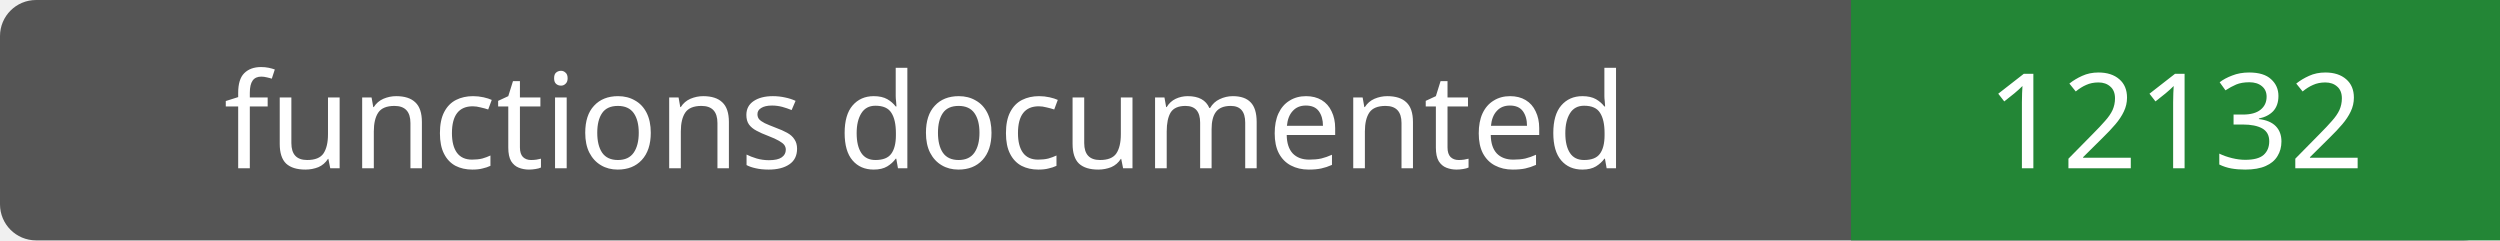
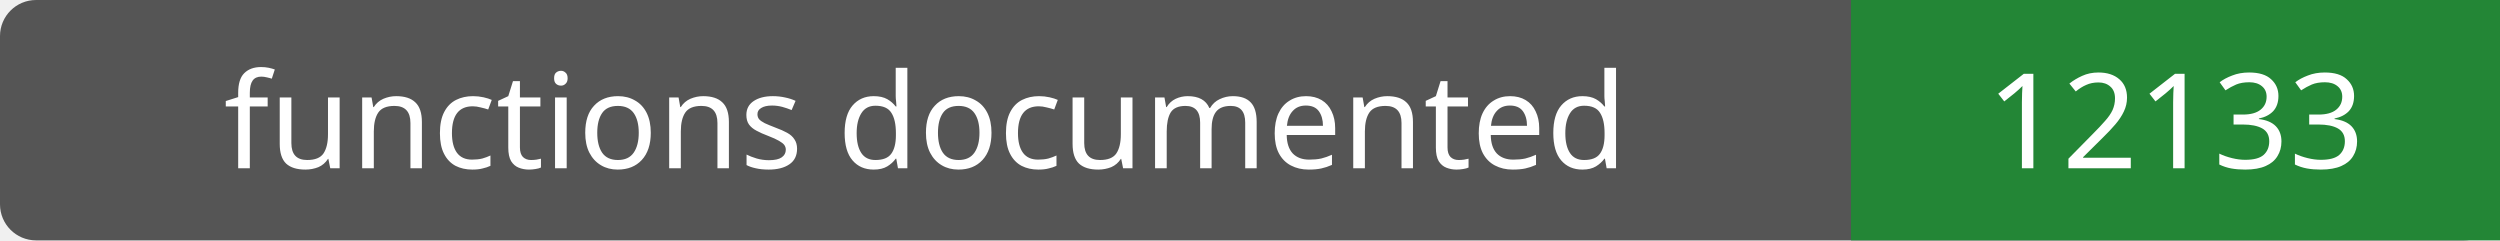
- <svg xmlns="http://www.w3.org/2000/svg" width="208" height="20" role="img" aria-label="functions documented: 12132">
+ <svg xmlns="http://www.w3.org/2000/svg" width="208" height="20" role="img" aria-label="functions documented: 12133">
  <rect width="208" height="20" rx="3" fill="#555" />
  <path fill="#238636" d="M154 0h54v20H154z" />
  <g fill="#fff" text-anchor="middle" font-family="Verdana,sans-serif" font-size="11">
    <text x="77.0" y="14">functions documented</text>
-     <text x="181.0" y="14">12132</text>
+     <text x="181.0" y="14">12133</text>
  </g>
</svg>
